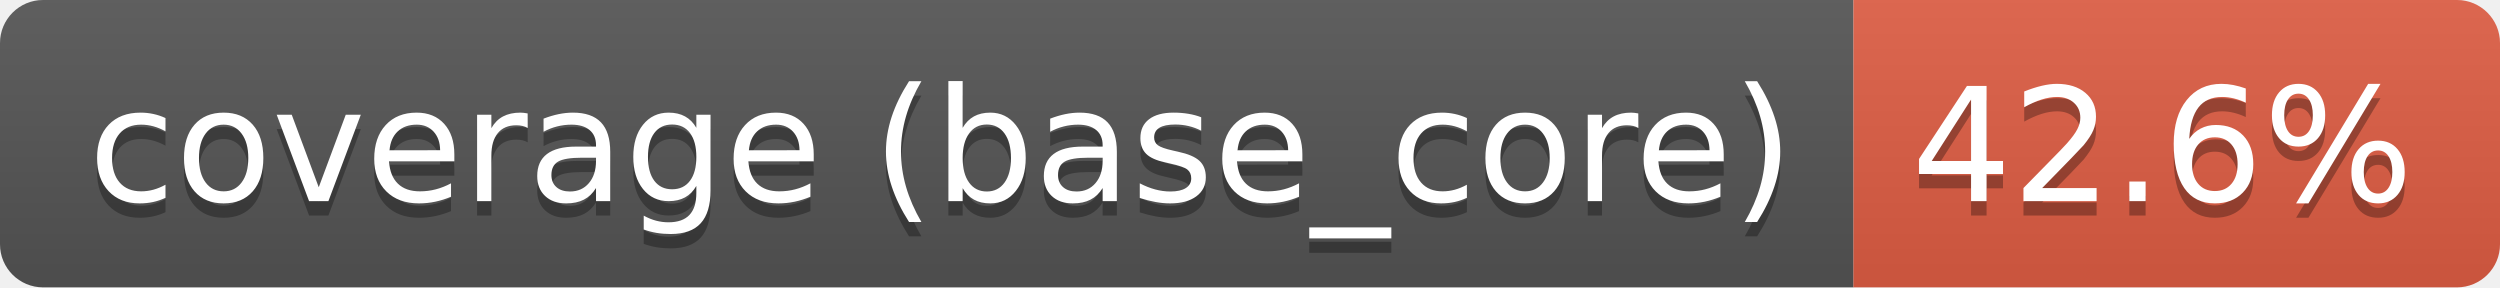
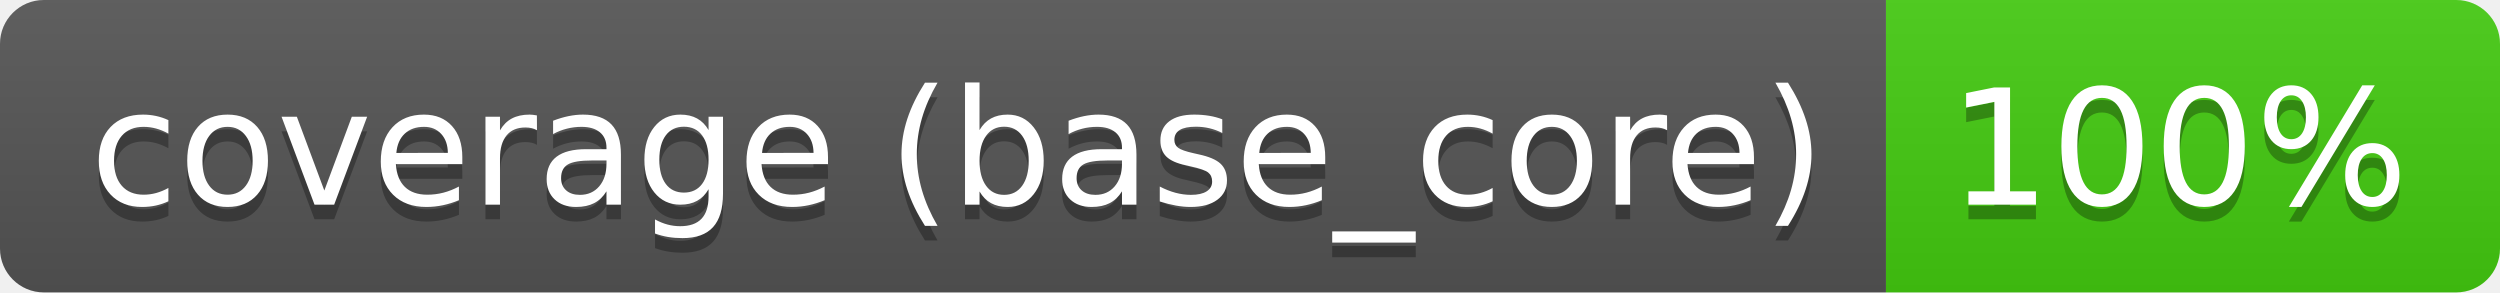
- <svg xmlns="http://www.w3.org/2000/svg" width="174" height="20" role="img" aria-label="coverage (base_core): 42.6%">
+ <svg xmlns="http://www.w3.org/2000/svg" width="171" height="20" role="img" aria-label="coverage (base_core): 100%">
  <linearGradient id="s" x2="0" y2="100%">
    <stop offset="0" stop-color="#bbb" stop-opacity=".1" />
    <stop offset="1" stop-opacity=".1" />
  </linearGradient>
  <clipPath id="r">
-     <rect width="174" height="20" rx="3" fill="#fff" />
+     <rect width="171" height="20" rx="3" fill="#fff" />
  </clipPath>
  <g clip-path="url(#r)">
    <rect width="129" height="20" fill="#555" />
-     <rect x="129" width="45" height="20" fill="#e05d44" />
-     <rect width="174" height="20" fill="url(#s)" />
+     <rect x="129" width="42" height="20" fill="#4c1" />
+     <rect width="171" height="20" fill="url(#s)" />
  </g>
  <g fill="#fff" text-anchor="middle" font-family="Verdana,Geneva,DejaVu Sans,sans-serif" text-rendering="geometricPrecision" font-size="110">
    <text aria-hidden="true" x="655" y="150" fill="#010101" fill-opacity=".3" transform="scale(.1)" textLength="1188">coverage (base_core)</text>
    <text x="655" y="140" transform="scale(.1)" fill="#fff" textLength="1188">coverage (base_core)</text>
-     <text aria-hidden="true" x="1505" y="150" fill="#010101" fill-opacity=".3" transform="scale(.1)" textLength="350">42.6%</text>
-     <text x="1505" y="140" transform="scale(.1)" fill="#fff" textLength="350">42.6%</text>
+     <text aria-hidden="true" x="1490" y="150" fill="#010101" fill-opacity=".3" transform="scale(.1)" textLength="315">100%</text>
+     <text x="1490" y="140" transform="scale(.1)" fill="#fff" textLength="315">100%</text>
  </g>
</svg>
